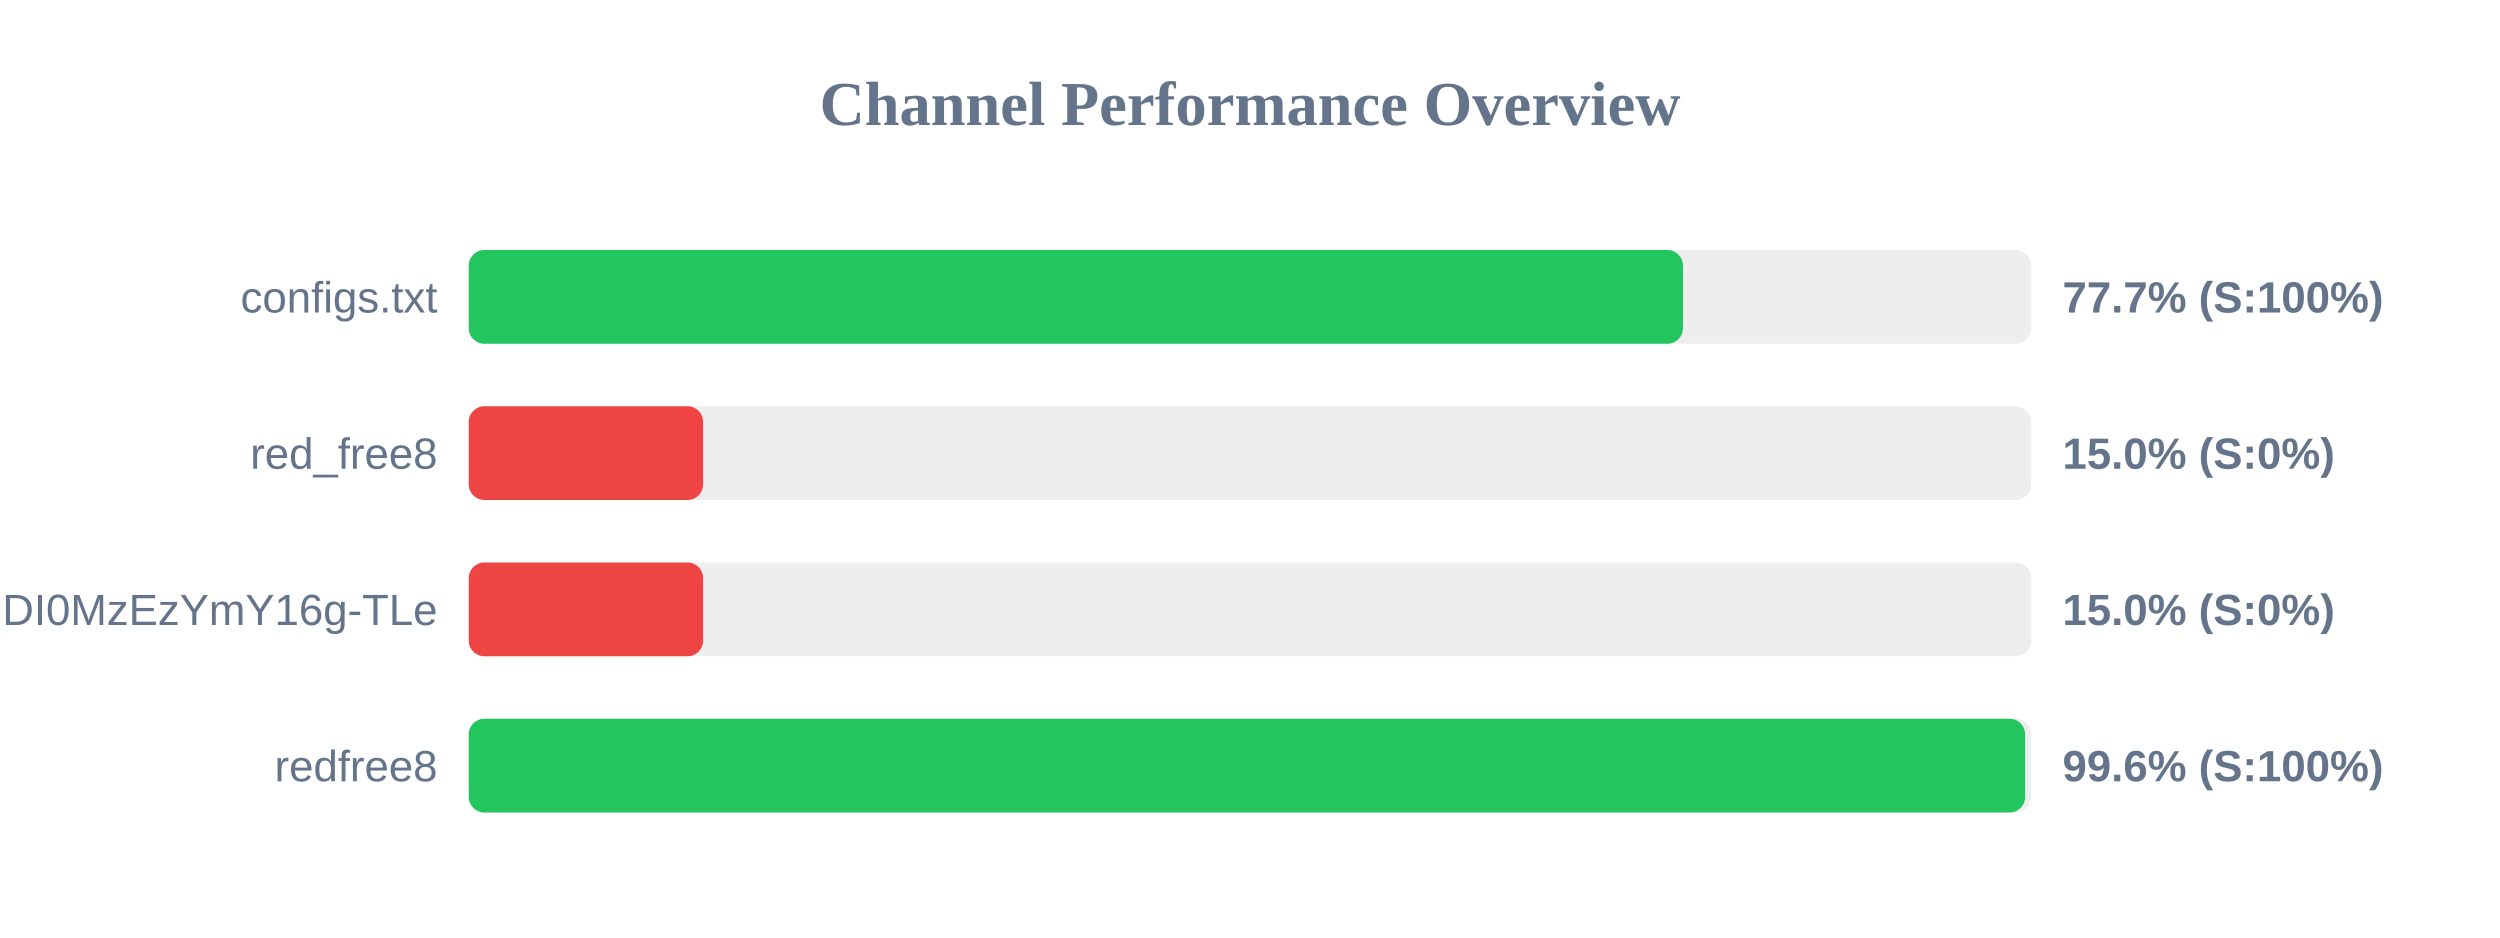
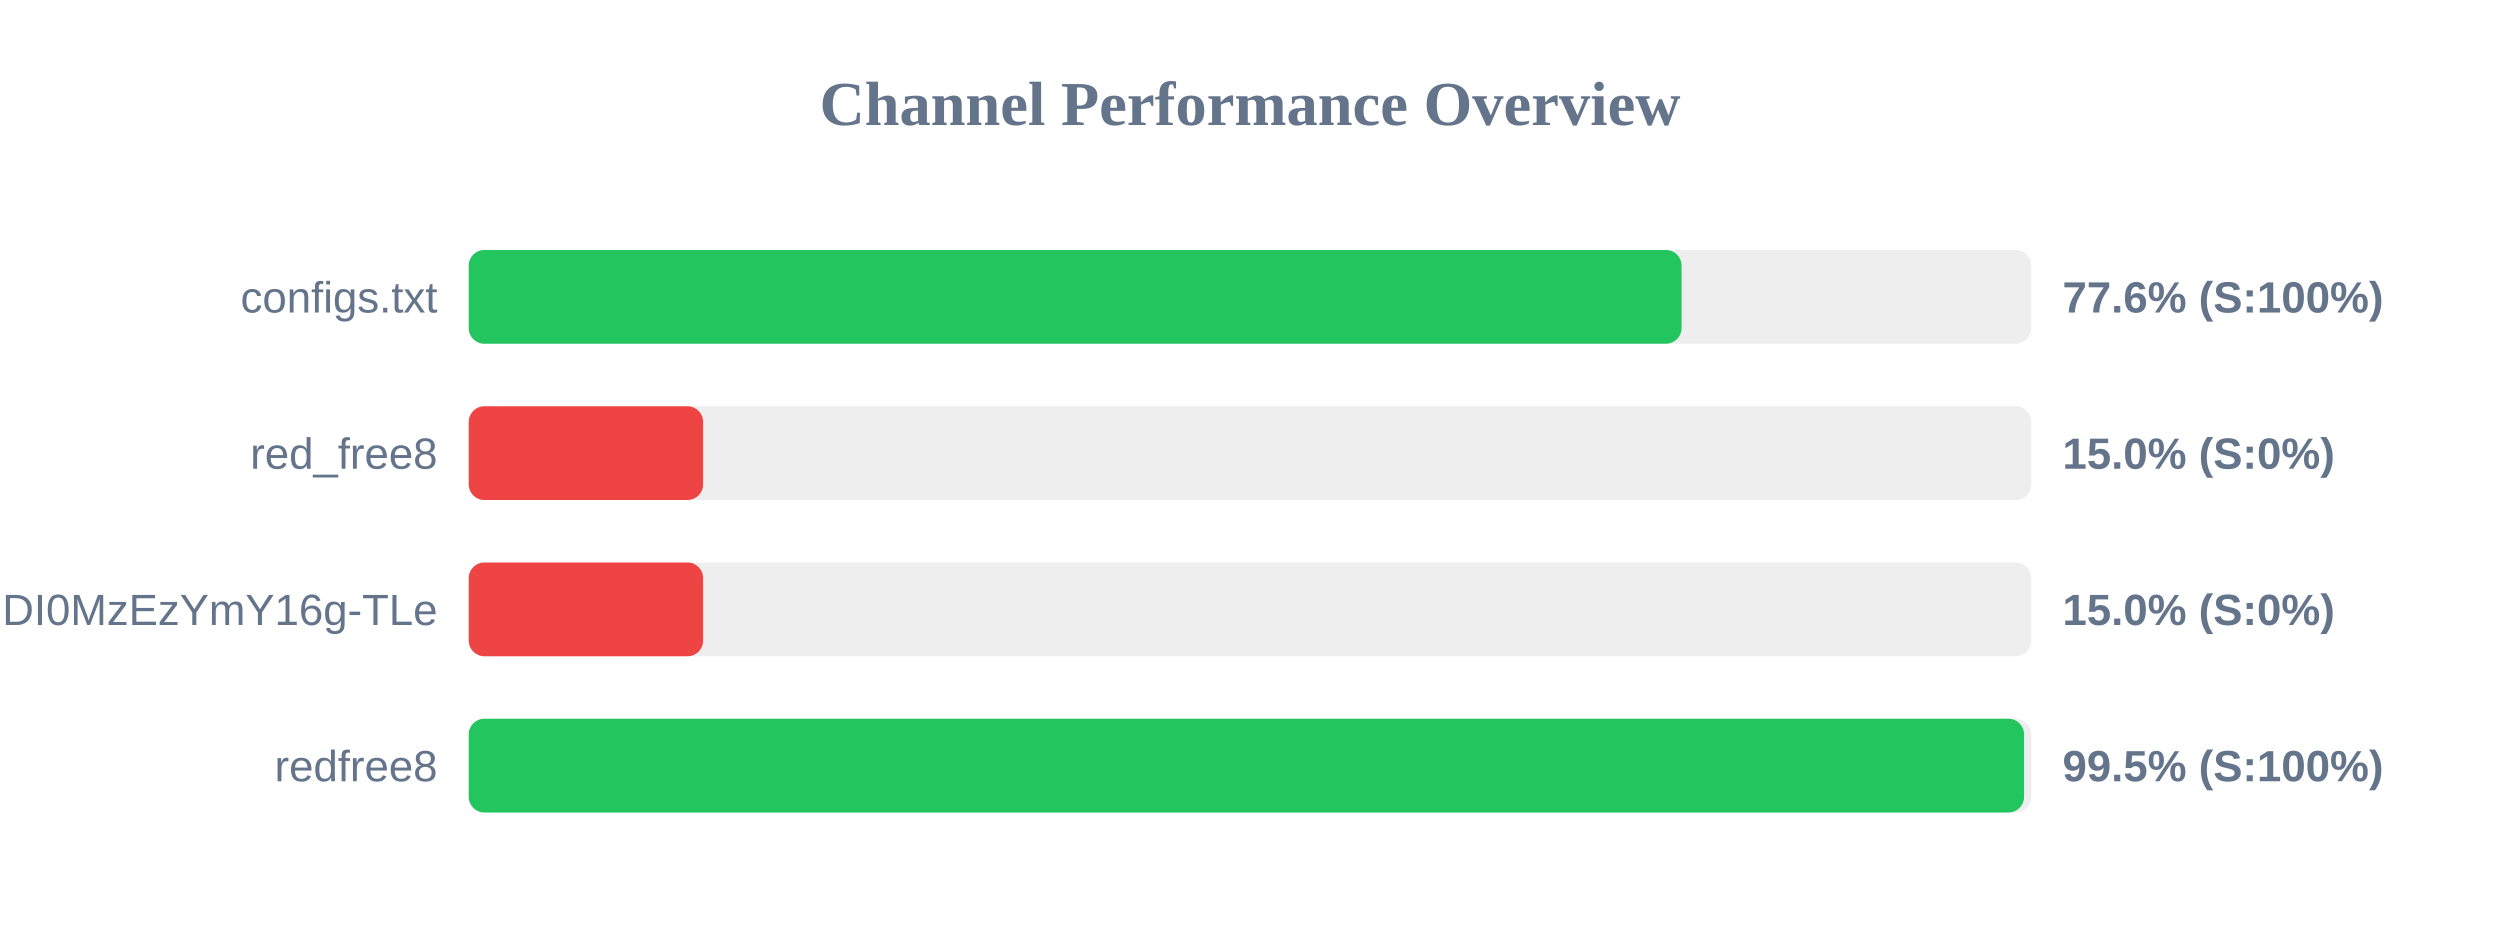
<svg xmlns="http://www.w3.org/2000/svg" width="800" height="300" version="1.1">
  <style>
        .row { font: 14px Arial; fill: #64748b; }
        .score { font: bold 14px Arial; fill: #64748b; }
    </style>
  <text x="400" y="40" text-anchor="middle" font-size="20px" font-weight="bold" fill="#64748b">Channel Performance Overview</text>
  <rect x="150" y="80" width="500" height="30" fill="#eee" rx="5" />
-   <rect x="150" y="80" width="388.55" height="30" fill="#22c55e" rx="5" />
+   <rect x="150" y="80" width="388.1" height="30" fill="#22c55e" rx="5" />
  <text x="140" y="100" text-anchor="end" class="row">configs.txt</text>
-   <text x="660" y="100" text-anchor="start" class="score">77.7% (S:100%)</text>
+   <text x="660" y="100" text-anchor="start" class="score">77.6% (S:100%)</text>
  <rect x="150" y="130" width="500" height="30" fill="#eee" rx="5" />
  <rect x="150" y="130" width="75.0" height="30" fill="#ef4444" rx="5" />
  <text x="140" y="150" text-anchor="end" class="row">red_free8</text>
  <text x="660" y="150" text-anchor="start" class="score">15.0% (S:0%)</text>
  <rect x="150" y="180" width="500" height="30" fill="#eee" rx="5" />
  <rect x="150" y="180" width="75.0" height="30" fill="#ef4444" rx="5" />
  <text x="140" y="200" text-anchor="end" class="row">NjEzODY1NDgyOCwxNzQ1NDI0MzEzYmY16g-TLe</text>
  <text x="660" y="200" text-anchor="start" class="score">15.0% (S:0%)</text>
  <rect x="150" y="230" width="500" height="30" fill="#eee" rx="5" />
-   <rect x="150" y="230" width="498.05" height="30" fill="#22c55e" rx="5" />
+   <rect x="150" y="230" width="497.7" height="30" fill="#22c55e" rx="5" />
  <text x="140" y="250" text-anchor="end" class="row">redfree8</text>
-   <text x="660" y="250" text-anchor="start" class="score">99.6% (S:100%)</text>
+   <text x="660" y="250" text-anchor="start" class="score">99.5% (S:100%)</text>
</svg>
